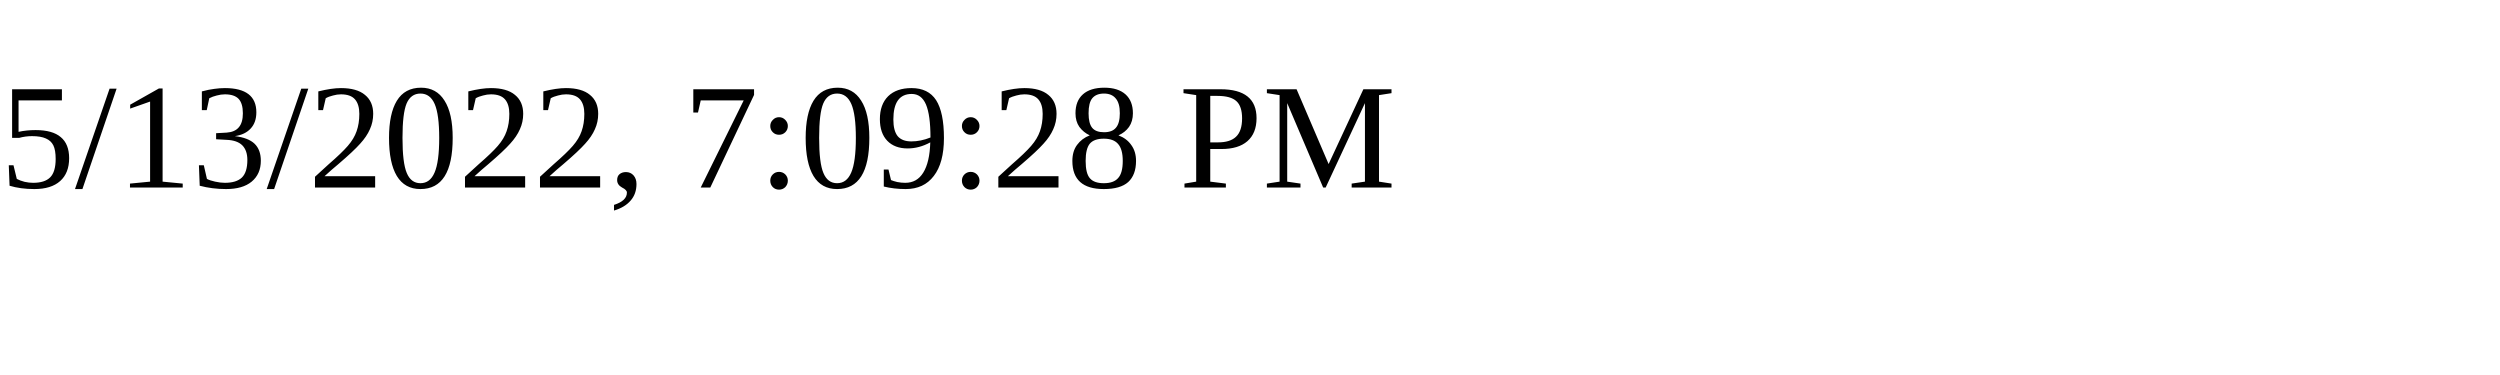
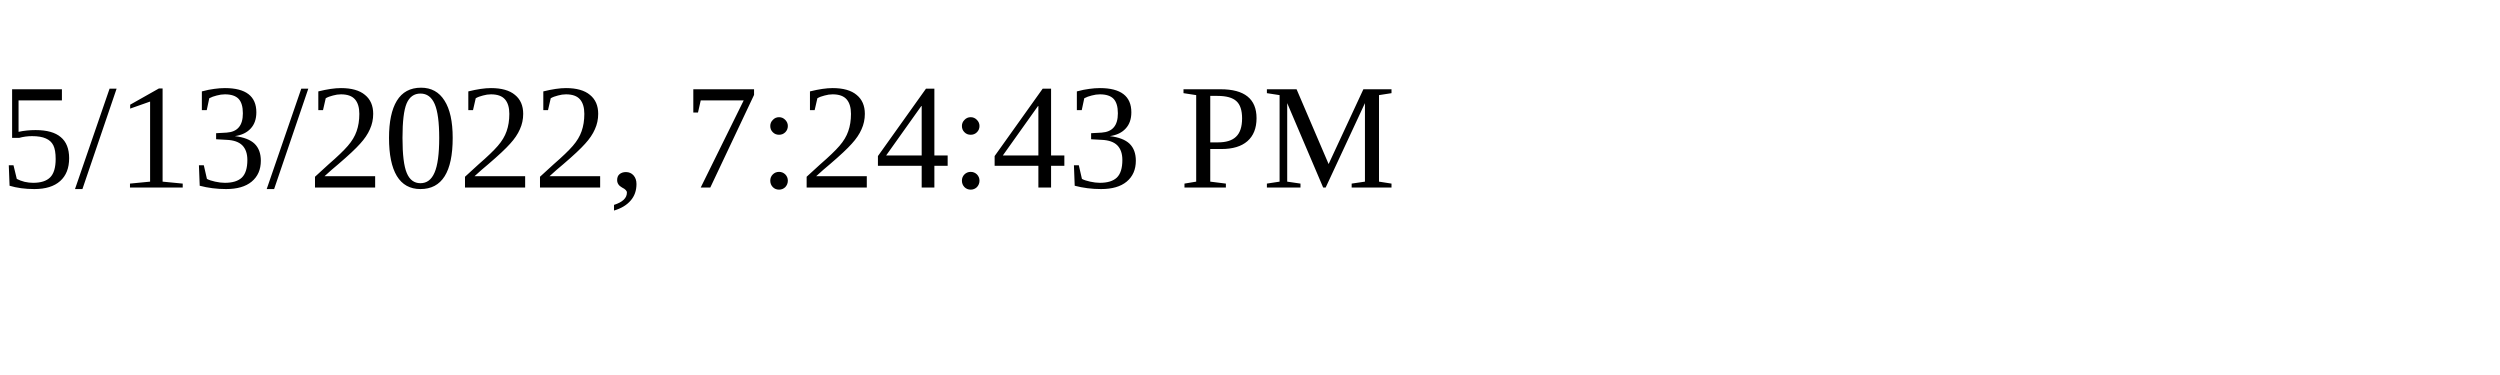
<svg xmlns="http://www.w3.org/2000/svg" height="30" width="200">
-   <text x="0" y="15">5/13/2022, 7:09:28 PM</text>
+   <text x="0" y="15">5/13/2022, 7:24:43 PM</text>
</svg>
